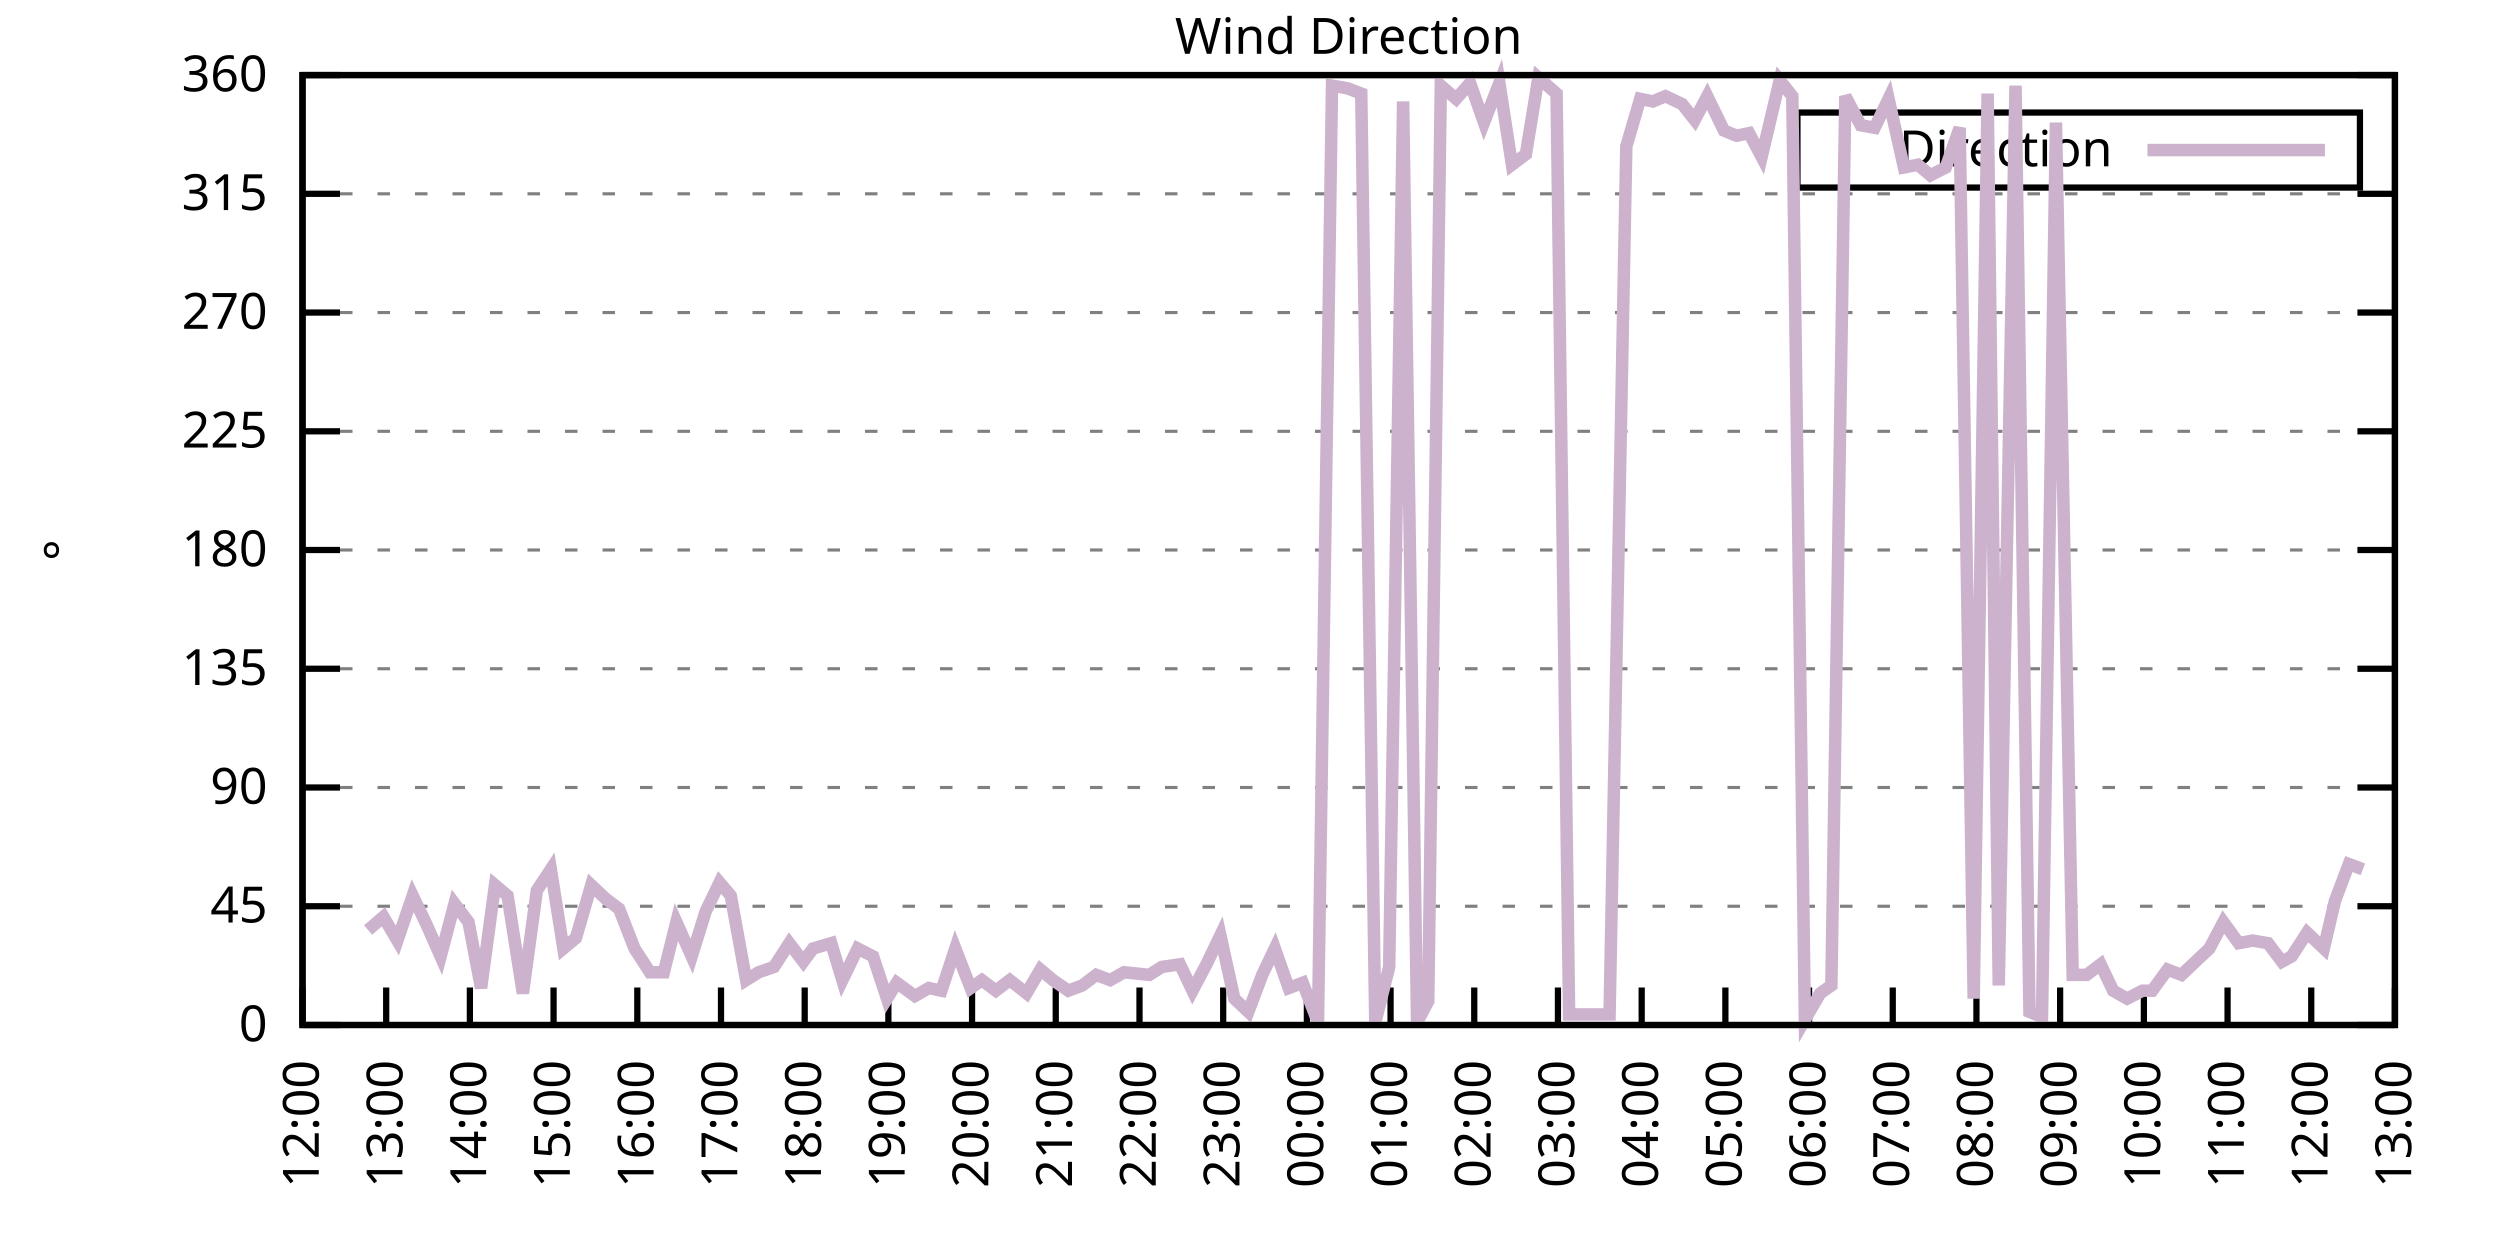
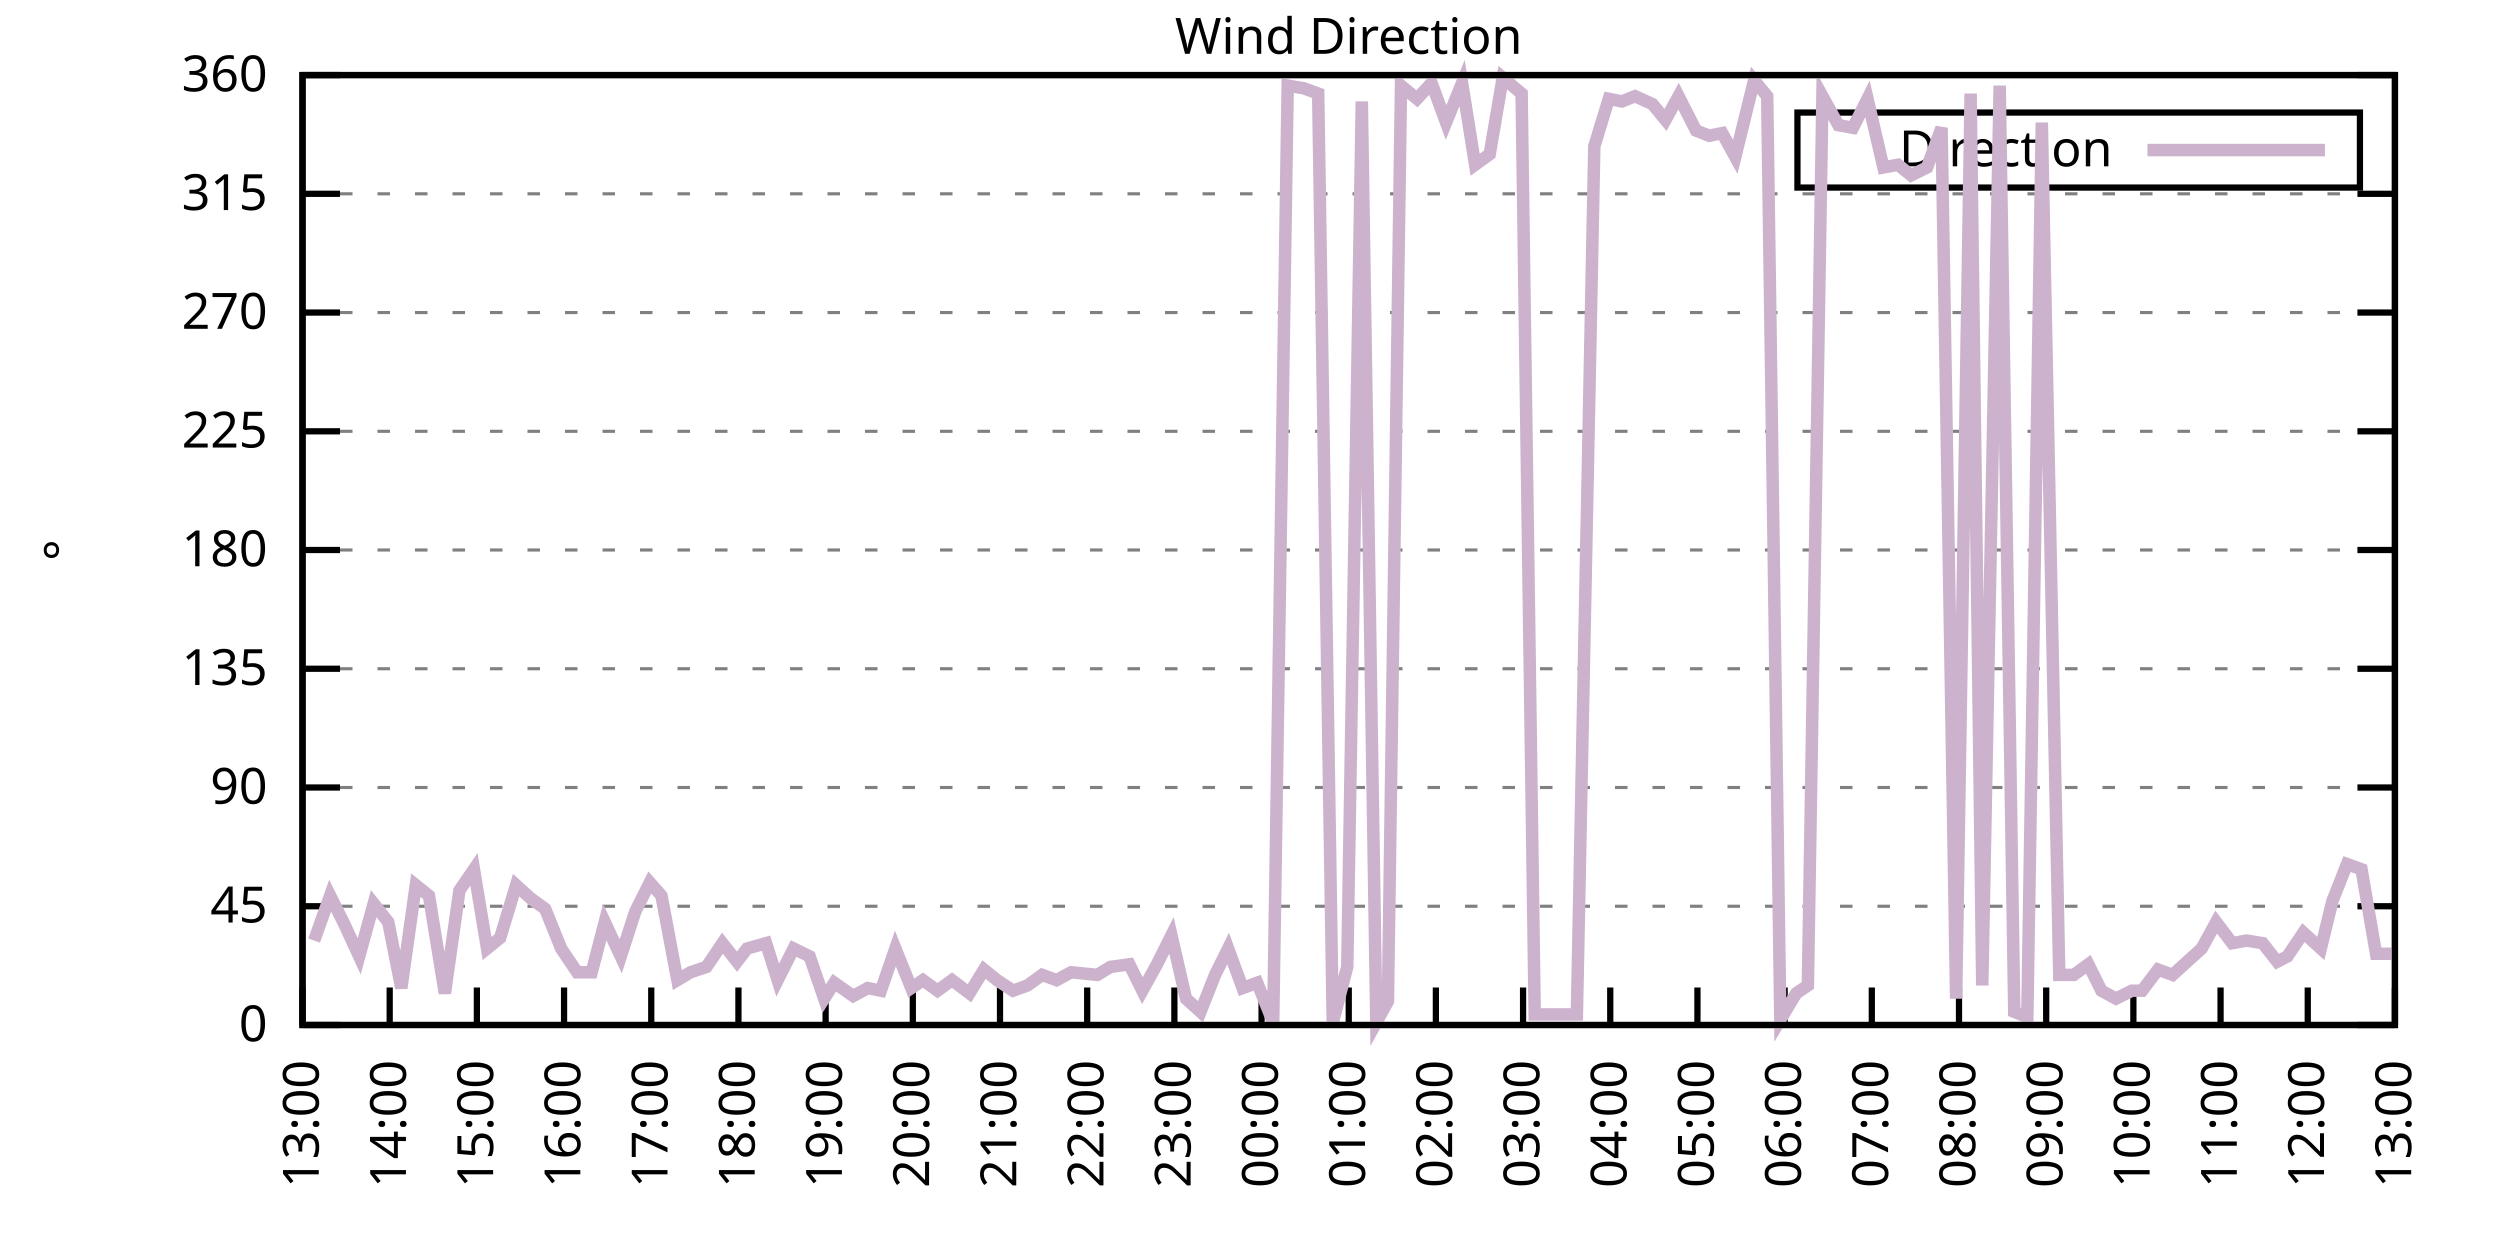
<svg xmlns="http://www.w3.org/2000/svg" xmlns:xlink="http://www.w3.org/1999/xlink" width="400" height="200" viewBox="0 0 400 200">
  <g id="gnuplot_canvas">
    <rect x="0" y="0" width="400" height="200" fill="none" />
    <defs>
      <circle id="gpDot" r="0.5" stroke-width="0.5" stroke="currentColor" />
      <path id="gpPt0" stroke-width="0.333" stroke="currentColor" d="M-1,0 h2 M0,-1 v2" />
      <path id="gpPt1" stroke-width="0.333" stroke="currentColor" d="M-1,-1 L1,1 M1,-1 L-1,1" />
      <path id="gpPt2" stroke-width="0.333" stroke="currentColor" d="M-1,0 L1,0 M0,-1 L0,1 M-1,-1 L1,1 M-1,1 L1,-1" />
      <rect id="gpPt3" stroke-width="0.333" stroke="currentColor" x="-1" y="-1" width="2" height="2" />
      <rect id="gpPt4" stroke-width="0.333" stroke="currentColor" fill="currentColor" x="-1" y="-1" width="2" height="2" />
      <circle id="gpPt5" stroke-width="0.333" stroke="currentColor" cx="0" cy="0" r="1" />
      <use xlink:href="#gpPt5" id="gpPt6" fill="currentColor" stroke="none" />
      <path id="gpPt7" stroke-width="0.333" stroke="currentColor" d="M0,-1.33 L-1.33,0.67 L1.33,0.67 z" />
      <use xlink:href="#gpPt7" id="gpPt8" fill="currentColor" stroke="none" />
      <use xlink:href="#gpPt7" id="gpPt9" stroke="currentColor" transform="rotate(180)" />
      <use xlink:href="#gpPt9" id="gpPt10" fill="currentColor" stroke="none" />
      <use xlink:href="#gpPt3" id="gpPt11" stroke="currentColor" transform="rotate(45)" />
      <use xlink:href="#gpPt11" id="gpPt12" fill="currentColor" stroke="none" />
      <path id="gpPt13" stroke-width="0.333" stroke="currentColor" d="M0,1.330 L1.265,0.411 L0.782,-1.067 L-0.782,-1.076 L-1.265,0.411 z" />
      <use xlink:href="#gpPt13" id="gpPt14" fill="currentColor" stroke="none" />
      <filter id="textbox" filterUnits="objectBoundingBox" x="0" y="0" height="1" width="1">
        <feFlood flood-color="white" flood-opacity="1" result="bgnd" />
        <feComposite in="SourceGraphic" in2="bgnd" operator="atop" />
      </filter>
      <filter id="greybox" filterUnits="objectBoundingBox" x="0" y="0" height="1" width="1">
        <feFlood flood-color="lightgrey" flood-opacity="1" result="grey" />
        <feComposite in="SourceGraphic" in2="grey" operator="atop" />
      </filter>
    </defs>
    <g fill="none" color="white" stroke="currentColor" stroke-width="1.00" stroke-linecap="butt" stroke-linejoin="miter">
</g>
    <g fill="none" color="black" stroke="currentColor" stroke-width="1.00" stroke-linecap="butt" stroke-linejoin="miter">
      <g stroke="none" shape-rendering="crispEdges">
        <polygon fill="rgb(255, 255, 255)" points="48.40,164.00 383.18,164.00 383.18,12.02 48.40,12.02 " />
      </g>
    </g>
    <g fill="none" color="black" stroke="currentColor" stroke-width="1.00" stroke-linecap="butt" stroke-linejoin="miter">
</g>
    <g fill="none" color="black" stroke="black" stroke-width="0.50" stroke-linecap="butt" stroke-linejoin="miter">
</g>
    <g fill="none" color="gray" stroke="currentColor" stroke-width="0.50" stroke-linecap="butt" stroke-linejoin="miter">
      <path stroke="gray" stroke-dasharray="2,4" class="gridline" d="M48.40,164.00 L383.19,164.00  " />
    </g>
    <g fill="none" color="gray" stroke="gray" stroke-width="1.00" stroke-linecap="butt" stroke-linejoin="miter">
</g>
    <g fill="none" color="black" stroke="currentColor" stroke-width="1.00" stroke-linecap="butt" stroke-linejoin="miter">
      <path stroke="black" d="M48.40,164.00 L54.40,164.00 M383.19,164.00 L377.19,164.00  " />
      <g transform="translate(42.80,166.60)" stroke="none" fill="black" font-family="Sans" font-size="8.00" text-anchor="end">
        <text>
          <tspan font-family="Sans"> 0</tspan>
        </text>
      </g>
    </g>
    <g fill="none" color="black" stroke="currentColor" stroke-width="1.00" stroke-linecap="butt" stroke-linejoin="miter">
</g>
    <g fill="none" color="black" stroke="black" stroke-width="0.50" stroke-linecap="butt" stroke-linejoin="miter">
</g>
    <g fill="none" color="gray" stroke="currentColor" stroke-width="0.50" stroke-linecap="butt" stroke-linejoin="miter">
      <path stroke="gray" stroke-dasharray="2,4" class="gridline" d="M48.40,145.00 L383.19,145.00  " />
    </g>
    <g fill="none" color="gray" stroke="gray" stroke-width="1.00" stroke-linecap="butt" stroke-linejoin="miter">
</g>
    <g fill="none" color="black" stroke="currentColor" stroke-width="1.00" stroke-linecap="butt" stroke-linejoin="miter">
      <path stroke="black" d="M48.40,145.00 L54.40,145.00 M383.19,145.00 L377.19,145.00  " />
      <g transform="translate(42.80,147.60)" stroke="none" fill="black" font-family="Sans" font-size="8.00" text-anchor="end">
        <text>
          <tspan font-family="Sans"> 45</tspan>
        </text>
      </g>
    </g>
    <g fill="none" color="black" stroke="currentColor" stroke-width="1.00" stroke-linecap="butt" stroke-linejoin="miter">
</g>
    <g fill="none" color="black" stroke="black" stroke-width="0.50" stroke-linecap="butt" stroke-linejoin="miter">
</g>
    <g fill="none" color="gray" stroke="currentColor" stroke-width="0.50" stroke-linecap="butt" stroke-linejoin="miter">
      <path stroke="gray" stroke-dasharray="2,4" class="gridline" d="M48.40,126.00 L383.19,126.00  " />
    </g>
    <g fill="none" color="gray" stroke="gray" stroke-width="1.00" stroke-linecap="butt" stroke-linejoin="miter">
</g>
    <g fill="none" color="black" stroke="currentColor" stroke-width="1.00" stroke-linecap="butt" stroke-linejoin="miter">
      <path stroke="black" d="M48.40,126.00 L54.40,126.00 M383.19,126.00 L377.19,126.00  " />
      <g transform="translate(42.80,128.60)" stroke="none" fill="black" font-family="Sans" font-size="8.00" text-anchor="end">
        <text>
          <tspan font-family="Sans"> 90</tspan>
        </text>
      </g>
    </g>
    <g fill="none" color="black" stroke="currentColor" stroke-width="1.00" stroke-linecap="butt" stroke-linejoin="miter">
</g>
    <g fill="none" color="black" stroke="black" stroke-width="0.50" stroke-linecap="butt" stroke-linejoin="miter">
</g>
    <g fill="none" color="gray" stroke="currentColor" stroke-width="0.50" stroke-linecap="butt" stroke-linejoin="miter">
      <path stroke="gray" stroke-dasharray="2,4" class="gridline" d="M48.40,107.00 L383.19,107.00  " />
    </g>
    <g fill="none" color="gray" stroke="gray" stroke-width="1.00" stroke-linecap="butt" stroke-linejoin="miter">
</g>
    <g fill="none" color="black" stroke="currentColor" stroke-width="1.00" stroke-linecap="butt" stroke-linejoin="miter">
      <path stroke="black" d="M48.40,107.00 L54.40,107.00 M383.19,107.00 L377.19,107.00  " />
      <g transform="translate(42.80,109.60)" stroke="none" fill="black" font-family="Sans" font-size="8.00" text-anchor="end">
        <text>
          <tspan font-family="Sans"> 135</tspan>
        </text>
      </g>
    </g>
    <g fill="none" color="black" stroke="currentColor" stroke-width="1.00" stroke-linecap="butt" stroke-linejoin="miter">
</g>
    <g fill="none" color="black" stroke="black" stroke-width="0.50" stroke-linecap="butt" stroke-linejoin="miter">
</g>
    <g fill="none" color="gray" stroke="currentColor" stroke-width="0.50" stroke-linecap="butt" stroke-linejoin="miter">
      <path stroke="gray" stroke-dasharray="2,4" class="gridline" d="M48.40,88.00 L383.19,88.00  " />
    </g>
    <g fill="none" color="gray" stroke="gray" stroke-width="1.00" stroke-linecap="butt" stroke-linejoin="miter">
</g>
    <g fill="none" color="black" stroke="currentColor" stroke-width="1.00" stroke-linecap="butt" stroke-linejoin="miter">
      <path stroke="black" d="M48.40,88.00 L54.40,88.00 M383.19,88.00 L377.19,88.00  " />
      <g transform="translate(42.80,90.60)" stroke="none" fill="black" font-family="Sans" font-size="8.00" text-anchor="end">
        <text>
          <tspan font-family="Sans"> 180</tspan>
        </text>
      </g>
    </g>
    <g fill="none" color="black" stroke="currentColor" stroke-width="1.00" stroke-linecap="butt" stroke-linejoin="miter">
</g>
    <g fill="none" color="black" stroke="black" stroke-width="0.50" stroke-linecap="butt" stroke-linejoin="miter">
</g>
    <g fill="none" color="gray" stroke="currentColor" stroke-width="0.50" stroke-linecap="butt" stroke-linejoin="miter">
      <path stroke="gray" stroke-dasharray="2,4" class="gridline" d="M48.40,69.01 L383.19,69.01  " />
    </g>
    <g fill="none" color="gray" stroke="gray" stroke-width="1.00" stroke-linecap="butt" stroke-linejoin="miter">
</g>
    <g fill="none" color="black" stroke="currentColor" stroke-width="1.00" stroke-linecap="butt" stroke-linejoin="miter">
      <path stroke="black" d="M48.40,69.01 L54.40,69.01 M383.19,69.01 L377.19,69.01  " />
      <g transform="translate(42.80,71.61)" stroke="none" fill="black" font-family="Sans" font-size="8.00" text-anchor="end">
        <text>
          <tspan font-family="Sans"> 225</tspan>
        </text>
      </g>
    </g>
    <g fill="none" color="black" stroke="currentColor" stroke-width="1.00" stroke-linecap="butt" stroke-linejoin="miter">
</g>
    <g fill="none" color="black" stroke="black" stroke-width="0.50" stroke-linecap="butt" stroke-linejoin="miter">
</g>
    <g fill="none" color="gray" stroke="currentColor" stroke-width="0.50" stroke-linecap="butt" stroke-linejoin="miter">
      <path stroke="gray" stroke-dasharray="2,4" class="gridline" d="M48.40,50.01 L383.19,50.01  " />
    </g>
    <g fill="none" color="gray" stroke="gray" stroke-width="1.00" stroke-linecap="butt" stroke-linejoin="miter">
</g>
    <g fill="none" color="black" stroke="currentColor" stroke-width="1.00" stroke-linecap="butt" stroke-linejoin="miter">
      <path stroke="black" d="M48.40,50.01 L54.40,50.01 M383.19,50.01 L377.19,50.01  " />
      <g transform="translate(42.80,52.61)" stroke="none" fill="black" font-family="Sans" font-size="8.00" text-anchor="end">
        <text>
          <tspan font-family="Sans"> 270</tspan>
        </text>
      </g>
    </g>
    <g fill="none" color="black" stroke="currentColor" stroke-width="1.00" stroke-linecap="butt" stroke-linejoin="miter">
</g>
    <g fill="none" color="black" stroke="black" stroke-width="0.50" stroke-linecap="butt" stroke-linejoin="miter">
</g>
    <g fill="none" color="gray" stroke="currentColor" stroke-width="0.50" stroke-linecap="butt" stroke-linejoin="miter">
      <path stroke="gray" stroke-dasharray="2,4" class="gridline" d="M48.40,31.01 L383.19,31.01  " />
    </g>
    <g fill="none" color="gray" stroke="gray" stroke-width="1.00" stroke-linecap="butt" stroke-linejoin="miter">
</g>
    <g fill="none" color="black" stroke="currentColor" stroke-width="1.00" stroke-linecap="butt" stroke-linejoin="miter">
      <path stroke="black" d="M48.40,31.01 L54.40,31.01 M383.19,31.01 L377.19,31.01  " />
      <g transform="translate(42.80,33.61)" stroke="none" fill="black" font-family="Sans" font-size="8.00" text-anchor="end">
        <text>
          <tspan font-family="Sans"> 315</tspan>
        </text>
      </g>
    </g>
    <g fill="none" color="black" stroke="currentColor" stroke-width="1.00" stroke-linecap="butt" stroke-linejoin="miter">
</g>
    <g fill="none" color="black" stroke="black" stroke-width="0.50" stroke-linecap="butt" stroke-linejoin="miter">
</g>
    <g fill="none" color="gray" stroke="currentColor" stroke-width="0.50" stroke-linecap="butt" stroke-linejoin="miter">
      <path stroke="gray" stroke-dasharray="2,4" class="gridline" d="M48.40,12.01 L383.19,12.01  " />
    </g>
    <g fill="none" color="gray" stroke="gray" stroke-width="1.00" stroke-linecap="butt" stroke-linejoin="miter">
</g>
    <g fill="none" color="black" stroke="currentColor" stroke-width="1.00" stroke-linecap="butt" stroke-linejoin="miter">
      <path stroke="black" d="M48.40,12.01 L54.40,12.01 M383.19,12.01 L377.19,12.01  " />
      <g transform="translate(42.80,14.61)" stroke="none" fill="black" font-family="Sans" font-size="8.00" text-anchor="end">
        <text>
          <tspan font-family="Sans"> 360</tspan>
        </text>
      </g>
    </g>
    <g fill="none" color="black" stroke="currentColor" stroke-width="1.00" stroke-linecap="butt" stroke-linejoin="miter">
      <path stroke="black" d="M48.40,164.00 L48.40,158.00  " />
      <g transform="translate(51.00,169.60) rotate(270.00)" stroke="none" fill="black" font-family="Sans" font-size="8.00" text-anchor="end">
        <text>
-           <tspan font-family="Sans">12:00</tspan>
-         </text>
-       </g>
-     </g>
-     <g fill="none" color="black" stroke="currentColor" stroke-width="1.00" stroke-linecap="butt" stroke-linejoin="miter">
-       <path stroke="black" d="M61.79,164.00 L61.79,158.00  " />
-       <g transform="translate(64.39,169.60) rotate(270.00)" stroke="none" fill="black" font-family="Sans" font-size="8.00" text-anchor="end">
-         <text>
          <tspan font-family="Sans">13:00</tspan>
        </text>
      </g>
    </g>
    <g fill="none" color="black" stroke="currentColor" stroke-width="1.00" stroke-linecap="butt" stroke-linejoin="miter">
-       <path stroke="black" d="M75.18,164.00 L75.18,158.00  " />
-       <g transform="translate(77.78,169.60) rotate(270.00)" stroke="none" fill="black" font-family="Sans" font-size="8.00" text-anchor="end">
+       <path stroke="black" d="M62.35,164.00 L62.35,158.00  " />
+       <g transform="translate(64.95,169.60) rotate(270.00)" stroke="none" fill="black" font-family="Sans" font-size="8.00" text-anchor="end">
        <text>
          <tspan font-family="Sans">14:00</tspan>
        </text>
      </g>
    </g>
    <g fill="none" color="black" stroke="currentColor" stroke-width="1.00" stroke-linecap="butt" stroke-linejoin="miter">
-       <path stroke="black" d="M88.57,164.00 L88.57,158.00  " />
-       <g transform="translate(91.17,169.60) rotate(270.00)" stroke="none" fill="black" font-family="Sans" font-size="8.00" text-anchor="end">
+       <path stroke="black" d="M76.30,164.00 L76.30,158.00  " />
+       <g transform="translate(78.90,169.60) rotate(270.00)" stroke="none" fill="black" font-family="Sans" font-size="8.00" text-anchor="end">
        <text>
          <tspan font-family="Sans">15:00</tspan>
        </text>
      </g>
    </g>
    <g fill="none" color="black" stroke="currentColor" stroke-width="1.00" stroke-linecap="butt" stroke-linejoin="miter">
-       <path stroke="black" d="M101.97,164.00 L101.97,158.00  " />
-       <g transform="translate(104.57,169.60) rotate(270.00)" stroke="none" fill="black" font-family="Sans" font-size="8.00" text-anchor="end">
+       <path stroke="black" d="M90.25,164.00 L90.25,158.00  " />
+       <g transform="translate(92.85,169.60) rotate(270.00)" stroke="none" fill="black" font-family="Sans" font-size="8.00" text-anchor="end">
        <text>
          <tspan font-family="Sans">16:00</tspan>
        </text>
      </g>
    </g>
    <g fill="none" color="black" stroke="currentColor" stroke-width="1.00" stroke-linecap="butt" stroke-linejoin="miter">
-       <path stroke="black" d="M115.36,164.00 L115.36,158.00  " />
-       <g transform="translate(117.96,169.60) rotate(270.00)" stroke="none" fill="black" font-family="Sans" font-size="8.00" text-anchor="end">
+       <path stroke="black" d="M104.20,164.00 L104.20,158.00  " />
+       <g transform="translate(106.80,169.60) rotate(270.00)" stroke="none" fill="black" font-family="Sans" font-size="8.00" text-anchor="end">
        <text>
          <tspan font-family="Sans">17:00</tspan>
        </text>
      </g>
    </g>
    <g fill="none" color="black" stroke="currentColor" stroke-width="1.00" stroke-linecap="butt" stroke-linejoin="miter">
-       <path stroke="black" d="M128.75,164.00 L128.75,158.00  " />
-       <g transform="translate(131.35,169.60) rotate(270.00)" stroke="none" fill="black" font-family="Sans" font-size="8.00" text-anchor="end">
+       <path stroke="black" d="M118.15,164.00 L118.15,158.00  " />
+       <g transform="translate(120.75,169.60) rotate(270.00)" stroke="none" fill="black" font-family="Sans" font-size="8.00" text-anchor="end">
        <text>
          <tspan font-family="Sans">18:00</tspan>
        </text>
      </g>
    </g>
    <g fill="none" color="black" stroke="currentColor" stroke-width="1.00" stroke-linecap="butt" stroke-linejoin="miter">
-       <path stroke="black" d="M142.14,164.00 L142.14,158.00  " />
-       <g transform="translate(144.74,169.60) rotate(270.00)" stroke="none" fill="black" font-family="Sans" font-size="8.00" text-anchor="end">
+       <path stroke="black" d="M132.10,164.00 L132.10,158.00  " />
+       <g transform="translate(134.70,169.60) rotate(270.00)" stroke="none" fill="black" font-family="Sans" font-size="8.00" text-anchor="end">
        <text>
          <tspan font-family="Sans">19:00</tspan>
        </text>
      </g>
    </g>
    <g fill="none" color="black" stroke="currentColor" stroke-width="1.00" stroke-linecap="butt" stroke-linejoin="miter">
-       <path stroke="black" d="M155.53,164.00 L155.53,158.00  " />
-       <g transform="translate(158.13,169.60) rotate(270.00)" stroke="none" fill="black" font-family="Sans" font-size="8.00" text-anchor="end">
+       <path stroke="black" d="M146.05,164.00 L146.05,158.00  " />
+       <g transform="translate(148.65,169.60) rotate(270.00)" stroke="none" fill="black" font-family="Sans" font-size="8.00" text-anchor="end">
        <text>
          <tspan font-family="Sans">20:00</tspan>
        </text>
      </g>
    </g>
    <g fill="none" color="black" stroke="currentColor" stroke-width="1.00" stroke-linecap="butt" stroke-linejoin="miter">
-       <path stroke="black" d="M168.92,164.00 L168.92,158.00  " />
-       <g transform="translate(171.52,169.60) rotate(270.00)" stroke="none" fill="black" font-family="Sans" font-size="8.00" text-anchor="end">
+       <path stroke="black" d="M160.00,164.00 L160.00,158.00  " />
+       <g transform="translate(162.60,169.60) rotate(270.00)" stroke="none" fill="black" font-family="Sans" font-size="8.00" text-anchor="end">
        <text>
          <tspan font-family="Sans">21:00</tspan>
        </text>
      </g>
    </g>
    <g fill="none" color="black" stroke="currentColor" stroke-width="1.00" stroke-linecap="butt" stroke-linejoin="miter">
-       <path stroke="black" d="M182.32,164.00 L182.32,158.00  " />
-       <g transform="translate(184.92,169.60) rotate(270.00)" stroke="none" fill="black" font-family="Sans" font-size="8.00" text-anchor="end">
+       <path stroke="black" d="M173.95,164.00 L173.95,158.00  " />
+       <g transform="translate(176.55,169.60) rotate(270.00)" stroke="none" fill="black" font-family="Sans" font-size="8.00" text-anchor="end">
        <text>
          <tspan font-family="Sans">22:00</tspan>
        </text>
      </g>
    </g>
    <g fill="none" color="black" stroke="currentColor" stroke-width="1.00" stroke-linecap="butt" stroke-linejoin="miter">
-       <path stroke="black" d="M195.71,164.00 L195.71,158.00  " />
-       <g transform="translate(198.31,169.60) rotate(270.00)" stroke="none" fill="black" font-family="Sans" font-size="8.00" text-anchor="end">
+       <path stroke="black" d="M187.90,164.00 L187.90,158.00  " />
+       <g transform="translate(190.50,169.60) rotate(270.00)" stroke="none" fill="black" font-family="Sans" font-size="8.00" text-anchor="end">
        <text>
          <tspan font-family="Sans">23:00</tspan>
        </text>
      </g>
    </g>
    <g fill="none" color="black" stroke="currentColor" stroke-width="1.00" stroke-linecap="butt" stroke-linejoin="miter">
-       <path stroke="black" d="M209.10,164.00 L209.10,158.00  " />
-       <g transform="translate(211.70,169.60) rotate(270.00)" stroke="none" fill="black" font-family="Sans" font-size="8.00" text-anchor="end">
+       <path stroke="black" d="M201.85,164.00 L201.85,158.00  " />
+       <g transform="translate(204.45,169.60) rotate(270.00)" stroke="none" fill="black" font-family="Sans" font-size="8.00" text-anchor="end">
        <text>
          <tspan font-family="Sans">00:00</tspan>
        </text>
      </g>
    </g>
    <g fill="none" color="black" stroke="currentColor" stroke-width="1.00" stroke-linecap="butt" stroke-linejoin="miter">
-       <path stroke="black" d="M222.49,164.00 L222.49,158.00  " />
-       <g transform="translate(225.09,169.60) rotate(270.00)" stroke="none" fill="black" font-family="Sans" font-size="8.00" text-anchor="end">
+       <path stroke="black" d="M215.80,164.00 L215.80,158.00  " />
+       <g transform="translate(218.40,169.60) rotate(270.00)" stroke="none" fill="black" font-family="Sans" font-size="8.00" text-anchor="end">
        <text>
          <tspan font-family="Sans">01:00</tspan>
        </text>
      </g>
    </g>
    <g fill="none" color="black" stroke="currentColor" stroke-width="1.00" stroke-linecap="butt" stroke-linejoin="miter">
-       <path stroke="black" d="M235.88,164.00 L235.88,158.00  " />
-       <g transform="translate(238.48,169.60) rotate(270.00)" stroke="none" fill="black" font-family="Sans" font-size="8.00" text-anchor="end">
+       <path stroke="black" d="M229.74,164.00 L229.74,158.00  " />
+       <g transform="translate(232.34,169.60) rotate(270.00)" stroke="none" fill="black" font-family="Sans" font-size="8.00" text-anchor="end">
        <text>
          <tspan font-family="Sans">02:00</tspan>
        </text>
      </g>
    </g>
    <g fill="none" color="black" stroke="currentColor" stroke-width="1.00" stroke-linecap="butt" stroke-linejoin="miter">
-       <path stroke="black" d="M249.27,164.00 L249.27,158.00  " />
-       <g transform="translate(251.87,169.60) rotate(270.00)" stroke="none" fill="black" font-family="Sans" font-size="8.00" text-anchor="end">
+       <path stroke="black" d="M243.69,164.00 L243.69,158.00  " />
+       <g transform="translate(246.29,169.60) rotate(270.00)" stroke="none" fill="black" font-family="Sans" font-size="8.00" text-anchor="end">
        <text>
          <tspan font-family="Sans">03:00</tspan>
        </text>
      </g>
    </g>
    <g fill="none" color="black" stroke="currentColor" stroke-width="1.00" stroke-linecap="butt" stroke-linejoin="miter">
-       <path stroke="black" d="M262.67,164.00 L262.67,158.00  " />
-       <g transform="translate(265.27,169.60) rotate(270.00)" stroke="none" fill="black" font-family="Sans" font-size="8.00" text-anchor="end">
+       <path stroke="black" d="M257.64,164.00 L257.64,158.00  " />
+       <g transform="translate(260.24,169.60) rotate(270.00)" stroke="none" fill="black" font-family="Sans" font-size="8.00" text-anchor="end">
        <text>
          <tspan font-family="Sans">04:00</tspan>
        </text>
      </g>
    </g>
    <g fill="none" color="black" stroke="currentColor" stroke-width="1.00" stroke-linecap="butt" stroke-linejoin="miter">
-       <path stroke="black" d="M276.06,164.00 L276.06,158.00  " />
-       <g transform="translate(278.66,169.60) rotate(270.00)" stroke="none" fill="black" font-family="Sans" font-size="8.00" text-anchor="end">
+       <path stroke="black" d="M271.59,164.00 L271.59,158.00  " />
+       <g transform="translate(274.19,169.60) rotate(270.00)" stroke="none" fill="black" font-family="Sans" font-size="8.00" text-anchor="end">
        <text>
          <tspan font-family="Sans">05:00</tspan>
        </text>
      </g>
    </g>
    <g fill="none" color="black" stroke="currentColor" stroke-width="1.00" stroke-linecap="butt" stroke-linejoin="miter">
-       <path stroke="black" d="M289.45,164.00 L289.45,158.00  " />
-       <g transform="translate(292.05,169.60) rotate(270.00)" stroke="none" fill="black" font-family="Sans" font-size="8.00" text-anchor="end">
+       <path stroke="black" d="M285.54,164.00 L285.54,158.00  " />
+       <g transform="translate(288.14,169.60) rotate(270.00)" stroke="none" fill="black" font-family="Sans" font-size="8.00" text-anchor="end">
        <text>
          <tspan font-family="Sans">06:00</tspan>
        </text>
      </g>
    </g>
    <g fill="none" color="black" stroke="currentColor" stroke-width="1.00" stroke-linecap="butt" stroke-linejoin="miter">
-       <path stroke="black" d="M302.84,164.00 L302.84,158.00  " />
-       <g transform="translate(305.44,169.60) rotate(270.00)" stroke="none" fill="black" font-family="Sans" font-size="8.00" text-anchor="end">
+       <path stroke="black" d="M299.49,164.00 L299.49,158.00  " />
+       <g transform="translate(302.09,169.60) rotate(270.00)" stroke="none" fill="black" font-family="Sans" font-size="8.00" text-anchor="end">
        <text>
          <tspan font-family="Sans">07:00</tspan>
        </text>
      </g>
    </g>
    <g fill="none" color="black" stroke="currentColor" stroke-width="1.00" stroke-linecap="butt" stroke-linejoin="miter">
-       <path stroke="black" d="M316.23,164.00 L316.23,158.00  " />
-       <g transform="translate(318.83,169.60) rotate(270.00)" stroke="none" fill="black" font-family="Sans" font-size="8.00" text-anchor="end">
+       <path stroke="black" d="M313.44,164.00 L313.44,158.00  " />
+       <g transform="translate(316.04,169.60) rotate(270.00)" stroke="none" fill="black" font-family="Sans" font-size="8.00" text-anchor="end">
        <text>
          <tspan font-family="Sans">08:00</tspan>
        </text>
      </g>
    </g>
    <g fill="none" color="black" stroke="currentColor" stroke-width="1.00" stroke-linecap="butt" stroke-linejoin="miter">
-       <path stroke="black" d="M329.62,164.00 L329.62,158.00  " />
-       <g transform="translate(332.22,169.60) rotate(270.00)" stroke="none" fill="black" font-family="Sans" font-size="8.00" text-anchor="end">
+       <path stroke="black" d="M327.39,164.00 L327.39,158.00  " />
+       <g transform="translate(329.99,169.60) rotate(270.00)" stroke="none" fill="black" font-family="Sans" font-size="8.00" text-anchor="end">
        <text>
          <tspan font-family="Sans">09:00</tspan>
        </text>
      </g>
    </g>
    <g fill="none" color="black" stroke="currentColor" stroke-width="1.00" stroke-linecap="butt" stroke-linejoin="miter">
-       <path stroke="black" d="M343.02,164.00 L343.02,158.00  " />
-       <g transform="translate(345.62,169.60) rotate(270.00)" stroke="none" fill="black" font-family="Sans" font-size="8.00" text-anchor="end">
+       <path stroke="black" d="M341.34,164.00 L341.34,158.00  " />
+       <g transform="translate(343.94,169.60) rotate(270.00)" stroke="none" fill="black" font-family="Sans" font-size="8.00" text-anchor="end">
        <text>
          <tspan font-family="Sans">10:00</tspan>
        </text>
      </g>
    </g>
    <g fill="none" color="black" stroke="currentColor" stroke-width="1.00" stroke-linecap="butt" stroke-linejoin="miter">
-       <path stroke="black" d="M356.41,164.00 L356.41,158.00  " />
-       <g transform="translate(359.01,169.60) rotate(270.00)" stroke="none" fill="black" font-family="Sans" font-size="8.00" text-anchor="end">
+       <path stroke="black" d="M355.29,164.00 L355.29,158.00  " />
+       <g transform="translate(357.89,169.60) rotate(270.00)" stroke="none" fill="black" font-family="Sans" font-size="8.00" text-anchor="end">
        <text>
          <tspan font-family="Sans">11:00</tspan>
        </text>
      </g>
    </g>
    <g fill="none" color="black" stroke="currentColor" stroke-width="1.00" stroke-linecap="butt" stroke-linejoin="miter">
-       <path stroke="black" d="M369.80,164.00 L369.80,158.00  " />
-       <g transform="translate(372.40,169.60) rotate(270.00)" stroke="none" fill="black" font-family="Sans" font-size="8.00" text-anchor="end">
+       <path stroke="black" d="M369.24,164.00 L369.24,158.00  " />
+       <g transform="translate(371.84,169.60) rotate(270.00)" stroke="none" fill="black" font-family="Sans" font-size="8.00" text-anchor="end">
        <text>
          <tspan font-family="Sans">12:00</tspan>
        </text>
      </g>
    </g>
    <g fill="none" color="black" stroke="currentColor" stroke-width="1.00" stroke-linecap="butt" stroke-linejoin="miter">
      <path stroke="black" d="M383.19,164.00 L383.19,158.00  " />
      <g transform="translate(385.79,169.60) rotate(270.00)" stroke="none" fill="black" font-family="Sans" font-size="8.00" text-anchor="end">
        <text>
          <tspan font-family="Sans">13:00</tspan>
        </text>
      </g>
    </g>
    <g fill="none" color="black" stroke="currentColor" stroke-width="1.00" stroke-linecap="butt" stroke-linejoin="miter">
</g>
    <g fill="none" color="black" stroke="currentColor" stroke-width="1.00" stroke-linecap="butt" stroke-linejoin="miter">
      <path stroke="black" d="M48.40,12.01 L48.40,164.00 L383.19,164.00 L383.19,12.01 L48.40,12.01 Z  " />
    </g>
    <g fill="none" color="black" stroke="currentColor" stroke-width="1.00" stroke-linecap="butt" stroke-linejoin="miter">
</g>
    <g fill="none" color="black" stroke="currentColor" stroke-width="1.00" stroke-linecap="butt" stroke-linejoin="miter">
      <path stroke="black" d="M287.59,30.01 L287.59,18.01 L377.59,18.01 L377.59,30.01 L287.59,30.01 Z  " />
    </g>
    <g id="Wind_direction_plot_1">
      <g fill="none" color="white" stroke="black" stroke-width="2.00" stroke-linecap="butt" stroke-linejoin="miter">
</g>
      <g fill="none" color="black" stroke="currentColor" stroke-width="2.00" stroke-linecap="butt" stroke-linejoin="miter">
        <g transform="translate(337.99,26.61)" stroke="none" fill="black" font-family="Sans" font-size="8.00" text-anchor="end">
          <text>
            <tspan font-family="Sans">Direction</tspan>
          </text>
        </g>
      </g>
      <g fill="none" color="black" stroke="currentColor" stroke-width="2.00" stroke-linecap="butt" stroke-linejoin="miter">
-         <path stroke="rgb(204, 178, 204)" d="M343.59,24.01 L371.99,24.01 M58.89,148.80 L61.35,146.69 L63.58,150.49 L66.03,143.31 L68.26,147.96 L70.50,153.02   L72.73,144.58 L74.96,147.53 L76.97,158.09 L79.20,141.62 L81.21,143.31 L83.66,158.93 L85.90,142.47 L88.13,139.09   L90.14,151.76 L92.15,150.07 L94.60,141.62 L96.83,143.73 L99.06,145.42 L101.52,151.76 L103.98,155.56 L106.21,155.56   L108.22,147.53 L110.67,153.02 L112.90,145.85 L115.13,141.20 L116.92,143.31 L119.38,156.82 L121.38,155.56 L123.84,154.71   L126.29,150.91 L128.53,153.87 L130.09,151.76 L132.99,150.91 L134.78,156.82 L137.23,151.76 L139.69,153.02 L141.92,159.78   L143.48,157.24 L146.38,159.36 L148.61,158.09 L150.62,158.51 L152.85,151.76 L155.31,158.09 L157.10,156.82 L159.33,158.51   L161.56,156.82 L164.24,158.93 L166.47,155.13 L168.48,156.82 L170.93,158.51 L173.17,157.67 L175.40,155.98 L177.63,156.82   L179.86,155.56 L183.88,155.98 L185.89,154.71 L188.79,154.29 L190.80,158.51 L193.03,154.29 L195.26,149.65 L197.49,159.78   L199.73,161.89 L201.96,155.98 L203.97,151.76 L206.20,158.09 L208.43,157.24 L210.88,163.58 L213.12,13.70 L215.57,14.12   L217.80,14.97 L220.04,163.58 L222.27,154.71 L224.50,16.23 L226.73,163.58 L228.52,160.20 L230.53,13.70 L232.98,15.81   L235.21,13.28 L237.44,19.61 L239.90,13.28 L241.91,26.36 L244.14,24.68 L246.15,12.43 L249.05,14.97 L251.06,162.31   L253.07,162.31 L255.52,162.31 L257.53,162.31 L260.21,23.41 L262.44,15.81 L264.45,16.23 L266.46,15.39 L269.14,16.65   L271.15,19.19 L273.16,15.39 L275.83,20.88 L277.84,21.72 L279.85,21.30 L281.86,25.10 L284.76,12.85 L286.77,15.39   L288.78,163.16 L291.23,158.93 L293.02,157.67 L295.25,15.39 L297.71,20.03 L299.94,20.45 L302.17,15.81 L304.63,26.79   L306.86,26.36 L308.87,28.05 L311.32,26.79 L313.55,20.45 L315.79,159.78 L318.02,14.97 L319.80,157.67 L322.48,13.70   L324.71,161.89 L326.72,162.73 L328.95,19.61 L331.63,155.98 L333.86,155.98 L336.10,154.29 L338.10,158.51 L340.34,159.78   L342.79,158.51 L344.35,158.51 L346.81,155.13 L349.04,155.98 L351.27,153.87 L353.51,151.76 L355.74,147.53 L358.19,150.91   L360.42,150.49 L362.88,150.91 L365.11,153.87 L366.67,153.02 L369.13,149.22 L371.81,151.76 L373.59,144.16 L375.82,138.25   L378.06,139.09  " />
+         <path stroke="rgb(204, 178, 204)" d="M343.59,24.01 L371.99,24.01 M50.26,150.49 L52.82,143.31 L55.14,147.96 L57.47,153.02 L59.79,144.58 L62.12,147.53   L64.21,158.09 L66.53,141.62 L68.63,143.31 L71.18,158.93 L73.51,142.47 L75.83,139.09 L77.93,151.76 L80.02,150.07   L82.58,141.62 L84.90,143.73 L87.23,145.42 L89.78,151.76 L92.34,155.56 L94.67,155.56 L96.76,147.53 L99.32,153.02   L101.64,145.85 L103.97,141.20 L105.83,143.31 L108.38,156.82 L110.48,155.56 L113.03,154.71 L115.59,150.91 L117.92,153.87   L119.54,151.76 L122.57,150.91 L124.43,156.82 L126.98,151.76 L129.54,153.02 L131.87,159.78 L133.49,157.24 L136.51,159.36   L138.84,158.09 L140.93,158.51 L143.26,151.76 L145.81,158.09 L147.67,156.82 L150.00,158.51 L152.32,156.82 L155.11,158.93   L157.44,155.13 L159.53,156.82 L162.09,158.51 L164.41,157.67 L166.74,155.98 L169.06,156.82 L171.39,155.56 L175.57,155.98   L177.67,154.71 L180.69,154.29 L182.78,158.51 L185.11,154.29 L187.43,149.65 L189.76,159.78 L192.08,161.89 L194.41,155.98   L196.50,151.76 L198.82,158.09 L201.15,157.24 L203.71,163.58 L206.03,13.70 L208.59,14.12 L210.91,14.97 L213.24,163.58   L215.56,154.71 L217.89,16.23 L220.21,163.58 L222.07,160.20 L224.16,13.70 L226.72,15.81 L229.05,13.28 L231.37,19.61   L233.93,13.28 L236.02,26.36 L238.35,24.68 L240.44,12.43 L243.46,14.97 L245.55,162.31 L247.65,162.31 L250.20,162.31   L252.30,162.31 L255.09,23.41 L257.41,15.81 L259.50,16.23 L261.60,15.39 L264.39,16.65 L266.48,19.19 L268.57,15.39   L271.36,20.88 L273.45,21.72 L275.55,21.30 L277.64,25.10 L280.66,12.85 L282.75,15.39 L284.85,163.16 L287.40,158.93   L289.26,157.67 L291.59,15.39 L294.15,20.03 L296.47,20.45 L298.80,15.81 L301.35,26.79 L303.68,26.36 L305.77,28.05   L308.33,26.79 L310.65,20.45 L312.98,159.78 L315.30,14.97 L317.16,157.67 L319.95,13.70 L322.28,161.89 L324.37,162.73   L326.69,19.61 L329.48,155.98 L331.81,155.98 L334.13,154.29 L336.23,158.51 L338.55,159.78 L341.11,158.51 L342.74,158.51   L345.29,155.13 L347.62,155.98 L349.94,153.87 L352.27,151.76 L354.59,147.53 L357.15,150.91 L359.48,150.49 L362.03,150.91   L364.36,153.87 L365.99,153.02 L368.54,149.22 L371.33,151.76 L373.19,144.16 L375.52,138.25 L377.84,139.09 L380.17,152.60   L382.96,152.60  " />
      </g>
    </g>
    <g fill="none" color="black" stroke="currentColor" stroke-width="2.00" stroke-linecap="butt" stroke-linejoin="miter">
</g>
    <g fill="none" color="black" stroke="black" stroke-width="1.00" stroke-linecap="butt" stroke-linejoin="miter">
</g>
    <g fill="none" color="black" stroke="currentColor" stroke-width="1.00" stroke-linecap="butt" stroke-linejoin="miter">
      <path stroke="black" d="M48.40,12.01 L48.40,164.00 L383.19,164.00 L383.19,12.01 L48.40,12.01 Z  " />
      <g transform="translate(12.80,88.01) rotate(270.00)" stroke="none" fill="black" font-family="Sans" font-size="8.00" text-anchor="middle">
        <text>
          <tspan font-family="Sans">°</tspan>
        </text>
      </g>
    </g>
    <g fill="none" color="black" stroke="currentColor" stroke-width="1.00" stroke-linecap="butt" stroke-linejoin="miter">
</g>
    <g fill="none" color="black" stroke="currentColor" stroke-width="1.00" stroke-linecap="butt" stroke-linejoin="miter">
      <g transform="translate(215.79,8.61)" stroke="none" fill="black" font-family="Sans" font-size="8.00" text-anchor="middle">
        <text>
          <tspan font-family="Sans">Wind Direction</tspan>
        </text>
      </g>
    </g>
    <g fill="none" color="black" stroke="currentColor" stroke-width="1.00" stroke-linecap="butt" stroke-linejoin="miter">
</g>
  </g>
</svg>
